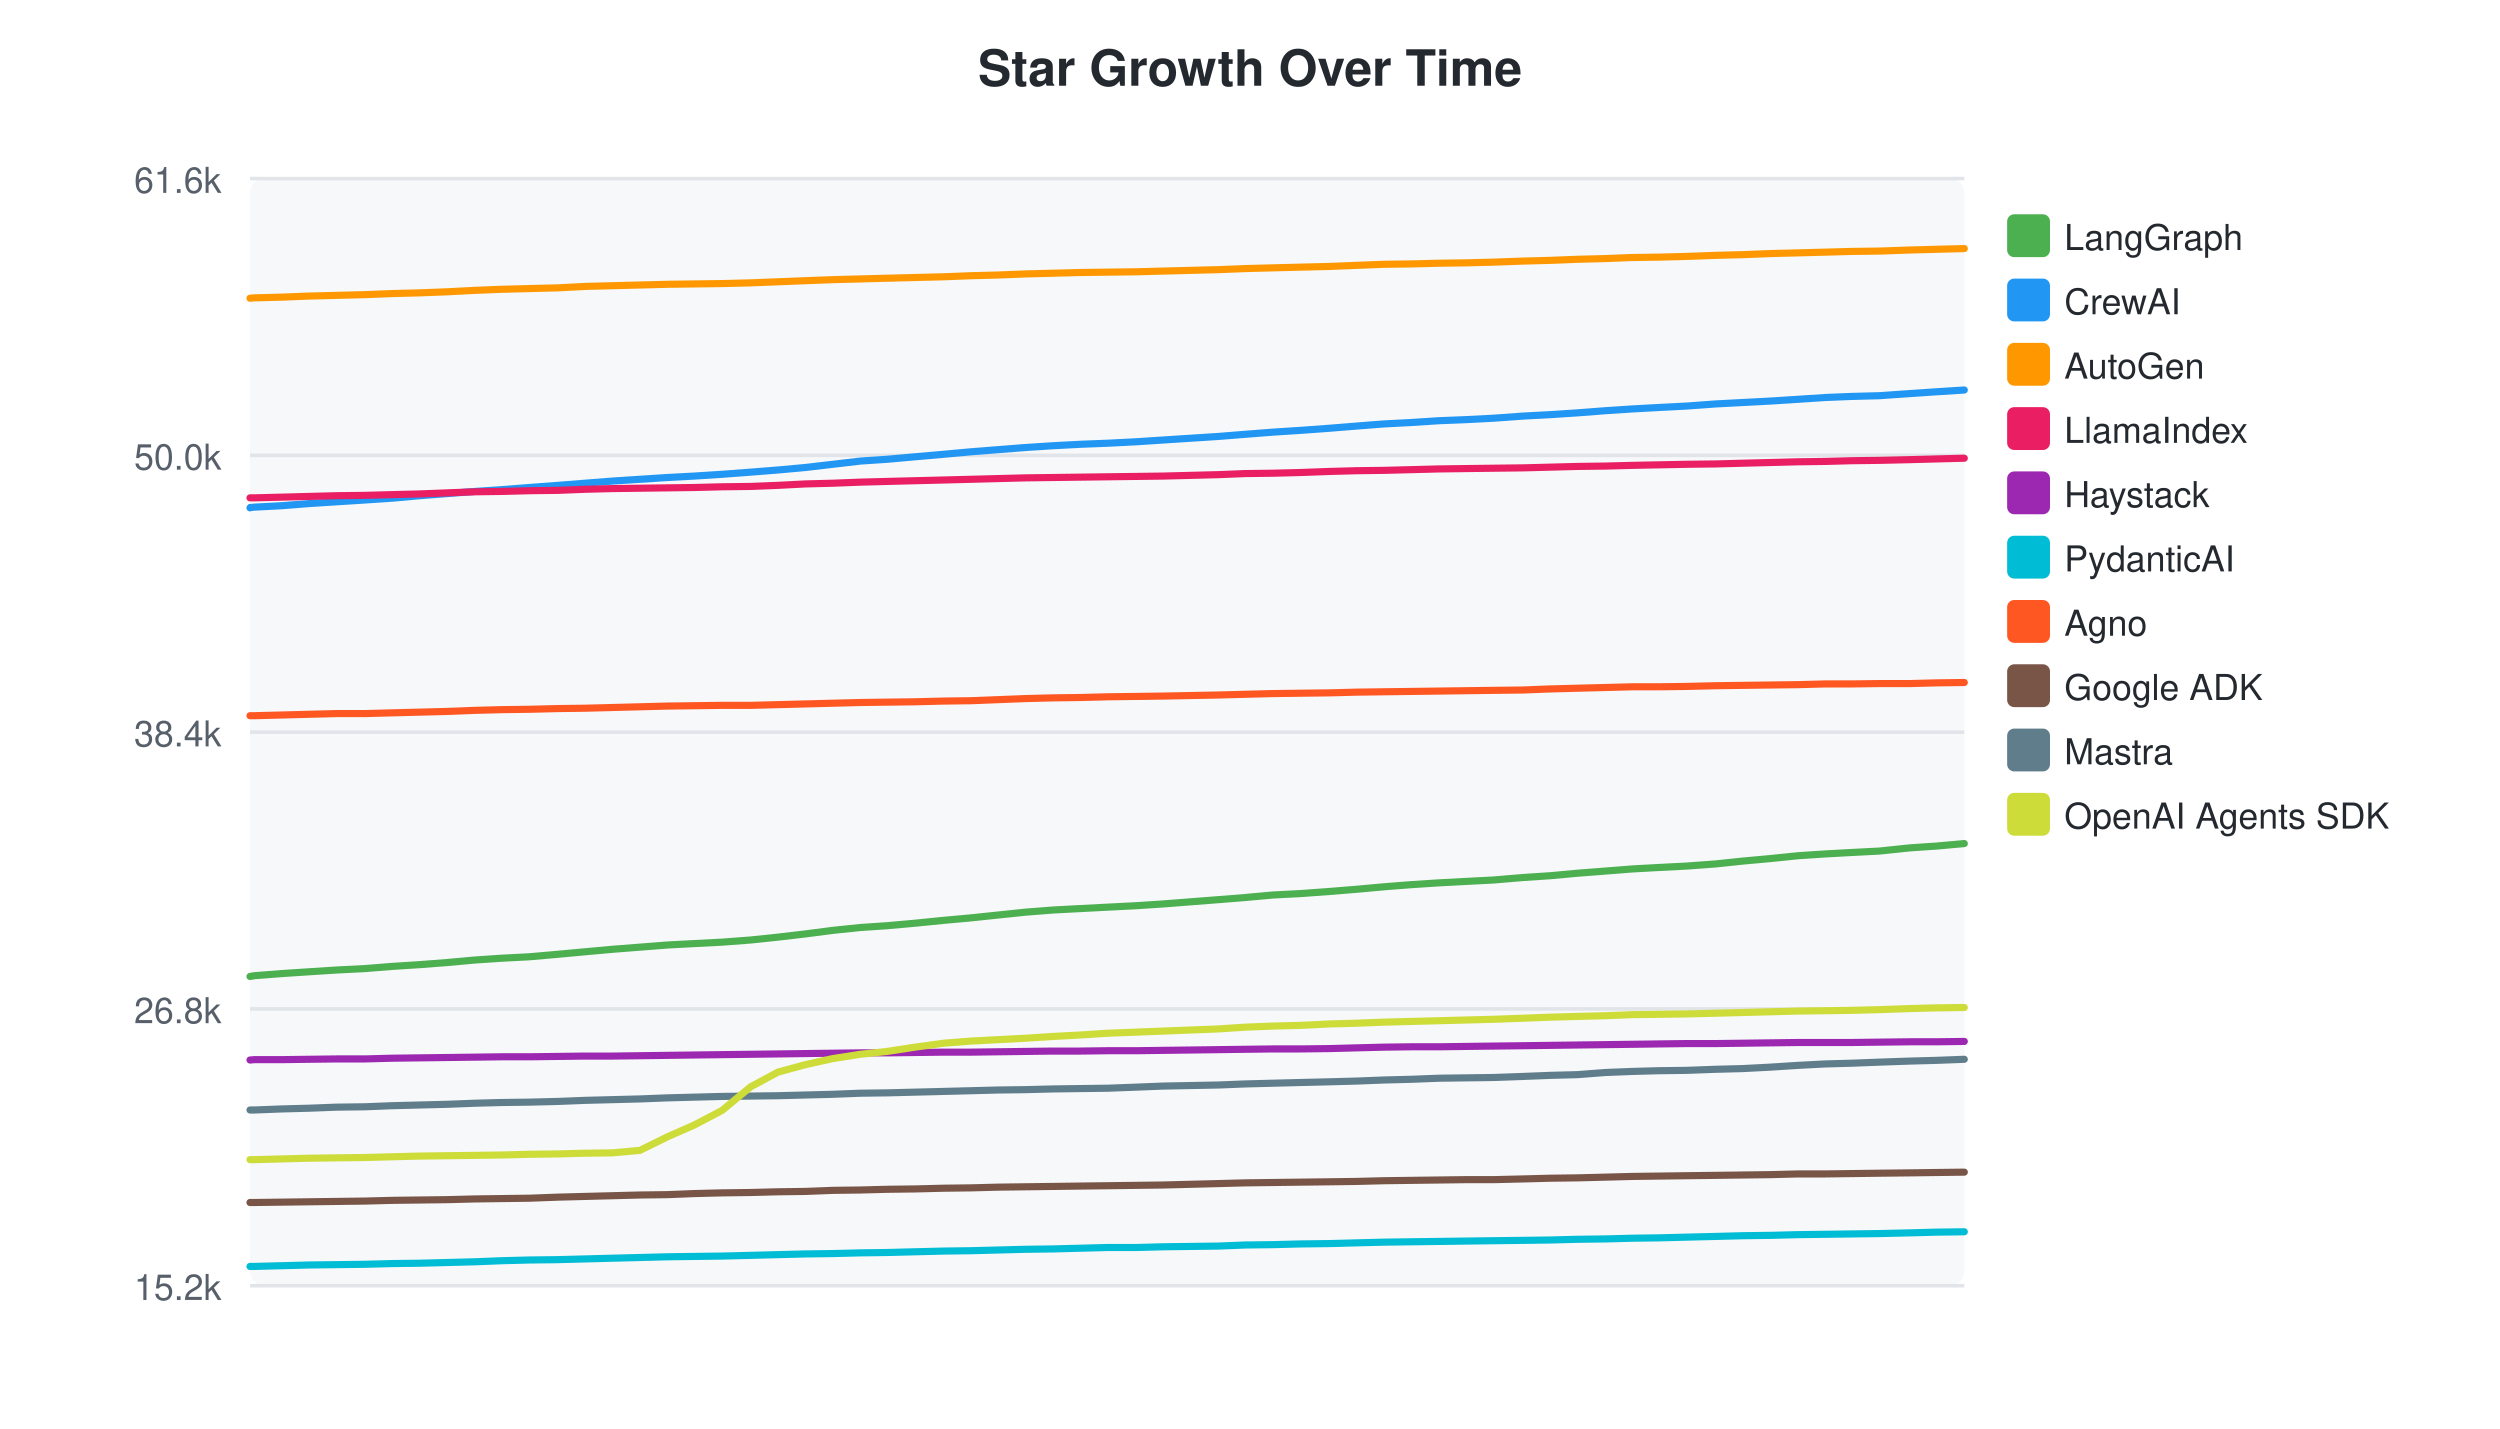
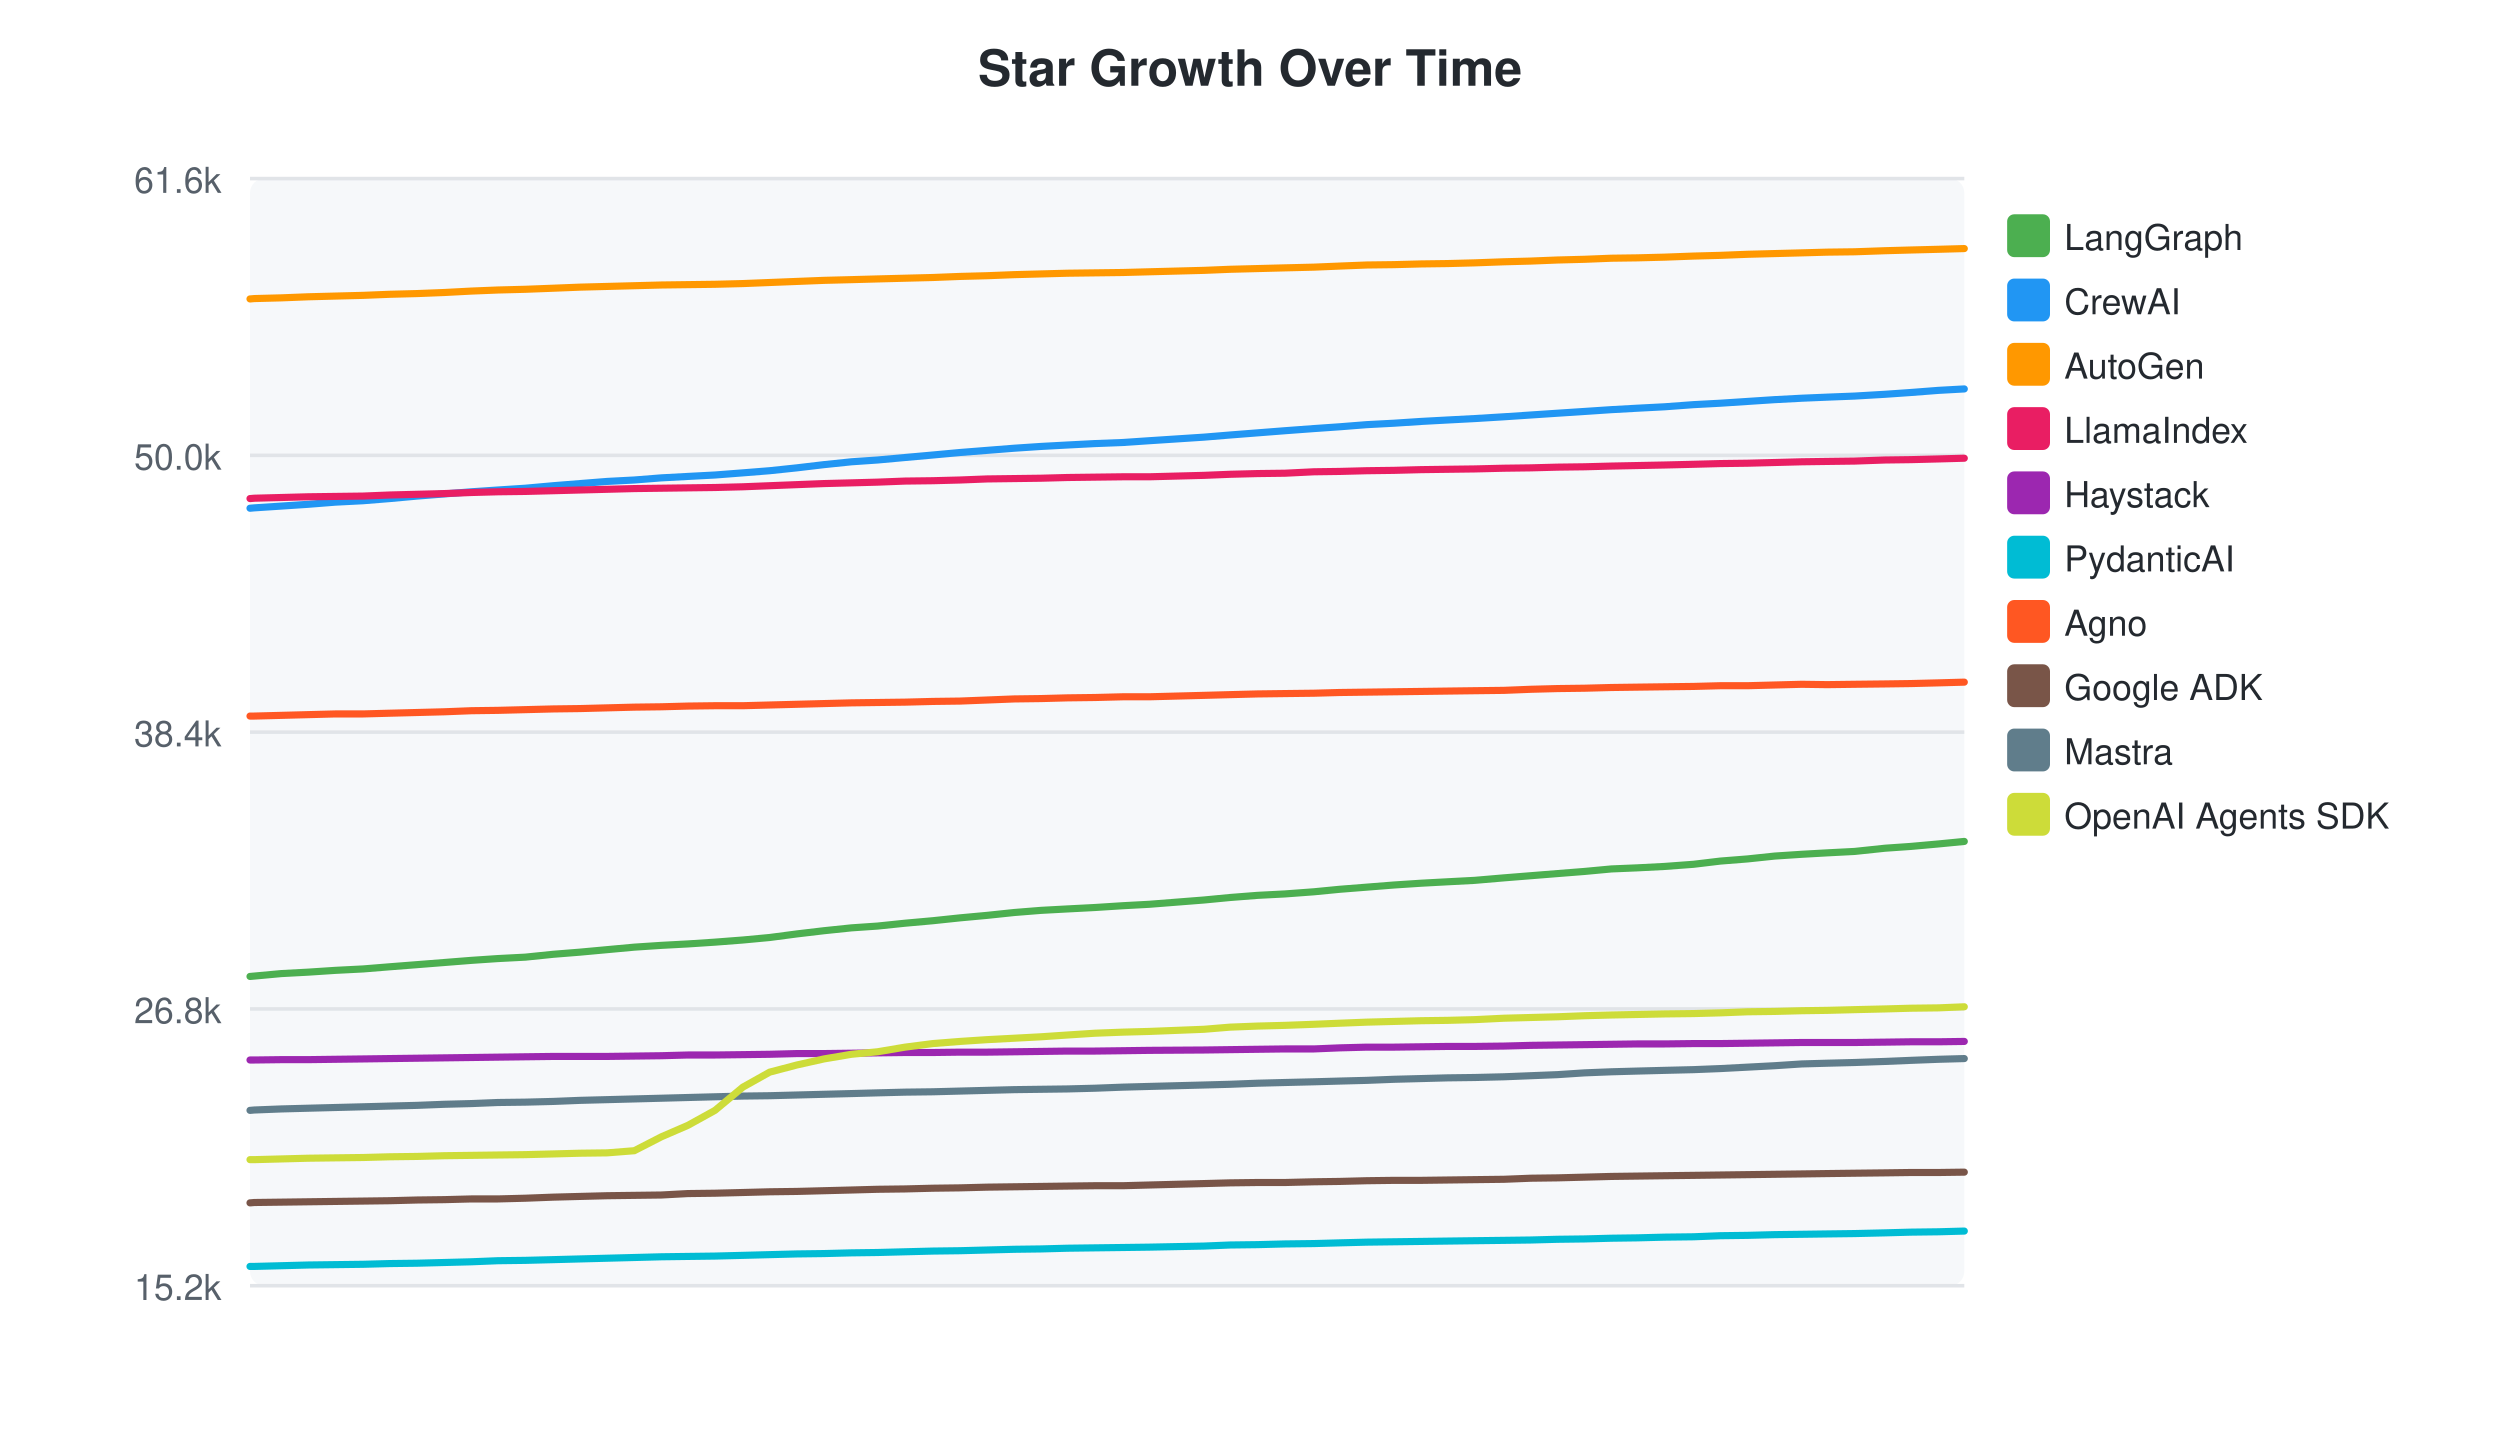
<svg xmlns="http://www.w3.org/2000/svg" width="700" height="400">
  <style>text { font-family: -apple-system, BlinkMacSystemFont, "Segoe UI", Helvetica, Arial, sans-serif; }</style>
  <text x="350" y="24" text-anchor="middle" font-size="14" font-weight="bold" fill="#24292f">Star Growth Over Time</text>
  <rect x="70" y="50" width="480" height="310" fill="#f6f8fa" rx="4" />
  <line x1="70" y1="50.0" x2="550" y2="50.0" stroke="#e1e4e8" stroke-width="1" />
  <text x="62" y="54.0" text-anchor="end" font-size="10" fill="#57606a">61.6k</text>
  <line x1="70" y1="127.5" x2="550" y2="127.5" stroke="#e1e4e8" stroke-width="1" />
  <text x="62" y="131.5" text-anchor="end" font-size="10" fill="#57606a">50.0k</text>
  <line x1="70" y1="205.0" x2="550" y2="205.0" stroke="#e1e4e8" stroke-width="1" />
  <text x="62" y="209.0" text-anchor="end" font-size="10" fill="#57606a">38.4k</text>
  <line x1="70" y1="282.5" x2="550" y2="282.5" stroke="#e1e4e8" stroke-width="1" />
  <text x="62" y="286.5" text-anchor="end" font-size="10" fill="#57606a">26.8k</text>
  <line x1="70" y1="360.0" x2="550" y2="360.0" stroke="#e1e4e8" stroke-width="1" />
  <text x="62" y="364.0" text-anchor="end" font-size="10" fill="#57606a">15.2k</text>
-   <path d="M70.0,273.4 L70.1,273.4 L71.2,273.2 L78.9,272.6 L86.5,272.1 L94.3,271.6 L102.2,271.2 L109.7,270.6 L117.5,270.1 L125.3,269.5 L133.0,268.8 L140.5,268.3 L148.2,267.9 L156.2,267.2 L163.8,266.5 L171.5,265.8 L179.2,265.2 L186.9,264.6 L194.4,264.2 L202.2,263.8 L210.2,263.2 L217.8,262.4 L225.5,261.5 L233.2,260.5 L240.9,259.7 L248.4,259.2 L256.2,258.5 L264.2,257.7 L271.9,257.0 L279.5,256.2 L287.2,255.4 L294.9,254.8 L302.5,254.4 L310.2,254.0 L318.1,253.6 L325.7,253.1 L341.2,251.9 L348.7,251.3 L356.4,250.6 L364.2,250.2 L372.4,249.6 L379.8,249.0 L387.5,248.3 L395.2,247.7 L402.9,247.2 L410.4,246.8 L418.2,246.4 L426.5,245.7 L434.1,245.2 L441.7,244.5 L449.5,243.9 L457.1,243.3 L464.4,242.9 L472.2,242.5 L480.4,241.9 L488.0,241.1 L495.7,240.4 L503.5,239.6 L511.1,239.1 L518.4,238.7 L526.2,238.3 L534.8,237.4 L542.2,236.9 L550.0,236.2" fill="none" stroke="#4CAF50" stroke-width="2" stroke-linecap="round" />
+   <path d="M70.0,273.4 L70.1,273.4 L71.2,273.3 L78.8,272.6 L86.3,272.2 L93.9,271.7 L101.7,271.3 L109.1,270.7 L116.8,270.1 L124.4,269.5 L132.0,268.9 L139.4,268.4 L147.1,268.0 L154.9,267.2 L162.4,266.6 L170.0,265.9 L177.6,265.2 L185.2,264.7 L192.6,264.3 L200.2,263.8 L208.0,263.2 L215.5,262.5 L223.1,261.5 L230.7,260.6 L238.4,259.8 L245.7,259.3 L253.4,258.5 L261.2,257.8 L268.8,257.0 L276.4,256.3 L284.0,255.5 L291.5,254.9 L298.9,254.5 L306.6,254.1 L314.4,253.6 L321.8,253.2 L337.1,252.0 L344.4,251.3 L352.1,250.7 L359.8,250.3 L367.9,249.7 L375.1,249.0 L382.7,248.4 L390.3,247.8 L397.9,247.3 L405.3,246.9 L412.9,246.5 L421.1,245.8 L428.6,245.2 L436.1,244.6 L443.7,244.0 L451.2,243.3 L458.4,243.0 L466.1,242.6 L474.2,242.0 L481.7,241.1 L489.3,240.5 L496.9,239.7 L504.5,239.2 L511.6,238.8 L519.3,238.4 L527.8,237.5 L535.0,237.0 L542.8,236.3 L550.0,235.6" fill="none" stroke="#4CAF50" stroke-width="2" stroke-linecap="round" />
  <rect x="562" y="60" width="12" height="12" rx="2" fill="#4CAF50" />
  <text x="578" y="70" font-size="10" fill="#24292f">LangGraph</text>
-   <path d="M70.0,142.2 L70.1,142.1 L71.2,142.0 L78.9,141.6 L86.5,141.0 L94.3,140.5 L102.2,140.0 L109.7,139.5 L117.5,138.8 L125.3,138.2 L133.0,137.6 L140.5,137.1 L148.2,136.5 L156.2,135.9 L163.8,135.3 L171.5,134.7 L179.2,134.2 L186.9,133.7 L194.4,133.3 L202.2,132.8 L210.2,132.2 L217.8,131.6 L225.5,130.9 L233.2,130.0 L240.9,129.1 L248.4,128.6 L256.2,127.9 L264.2,127.2 L271.9,126.5 L279.5,125.9 L287.2,125.3 L294.9,124.8 L302.5,124.4 L310.2,124.1 L318.1,123.7 L325.7,123.2 L341.2,122.2 L348.7,121.6 L356.4,121.0 L364.2,120.5 L372.4,119.9 L379.8,119.3 L387.5,118.7 L395.2,118.3 L402.9,117.8 L410.4,117.5 L418.2,117.1 L426.5,116.5 L434.1,116.1 L441.7,115.6 L449.5,115.0 L457.1,114.5 L464.4,114.1 L472.2,113.7 L480.4,113.1 L488.0,112.7 L495.7,112.3 L503.5,111.8 L511.1,111.3 L518.4,111.0 L526.2,110.8 L534.8,110.2 L542.2,109.7 L550.0,109.2" fill="none" stroke="#2196F3" stroke-width="2" stroke-linecap="round" />
+   <path d="M70.0,142.3 L70.1,142.3 L71.2,142.2 L78.8,141.7 L86.3,141.2 L93.9,140.6 L101.7,140.2 L109.1,139.6 L116.8,138.9 L124.4,138.3 L132.0,137.7 L139.4,137.2 L147.1,136.7 L154.9,136.0 L162.4,135.4 L170.0,134.8 L177.6,134.4 L185.2,133.8 L192.6,133.4 L200.2,133.0 L208.0,132.4 L215.5,131.8 L223.1,131.0 L230.7,130.1 L238.4,129.3 L245.7,128.8 L253.4,128.1 L261.2,127.4 L268.8,126.7 L276.4,126.1 L284.0,125.5 L291.5,125.0 L298.9,124.6 L306.6,124.2 L314.4,123.9 L321.8,123.4 L337.1,122.4 L344.4,121.8 L352.1,121.2 L359.8,120.6 L367.9,120.0 L375.1,119.5 L382.7,118.9 L390.3,118.5 L397.9,118.0 L405.3,117.6 L412.9,117.2 L421.1,116.7 L428.6,116.2 L436.1,115.7 L443.7,115.2 L451.2,114.7 L458.4,114.3 L466.1,113.9 L474.2,113.3 L481.7,112.9 L489.3,112.4 L496.9,111.9 L504.5,111.5 L511.6,111.2 L519.3,110.9 L527.8,110.4 L535.0,109.9 L542.8,109.3 L550.0,108.9" fill="none" stroke="#2196F3" stroke-width="2" stroke-linecap="round" />
  <rect x="562" y="78" width="12" height="12" rx="2" fill="#2196F3" />
  <text x="578" y="88" font-size="10" fill="#24292f">CrewAI</text>
-   <path d="M70.0,83.5 L70.1,83.5 L71.2,83.4 L78.9,83.2 L86.5,82.9 L94.3,82.7 L102.2,82.5 L109.7,82.2 L117.5,82.0 L125.3,81.7 L133.0,81.3 L140.5,81.0 L148.2,80.8 L156.2,80.6 L163.8,80.2 L171.5,80.0 L179.2,79.8 L186.9,79.6 L194.4,79.5 L202.2,79.4 L210.2,79.2 L217.8,78.9 L225.5,78.6 L233.2,78.3 L240.9,78.1 L248.4,77.9 L256.2,77.7 L264.2,77.5 L271.9,77.2 L279.5,77.0 L287.2,76.7 L294.9,76.5 L302.5,76.3 L310.2,76.2 L318.1,76.1 L325.7,75.9 L341.2,75.5 L348.7,75.2 L356.4,75.0 L364.2,74.8 L372.4,74.6 L379.8,74.3 L387.5,74.0 L395.2,73.9 L402.9,73.7 L410.4,73.6 L418.2,73.4 L426.5,73.1 L434.1,72.9 L441.7,72.6 L449.5,72.4 L457.1,72.1 L464.4,72.0 L472.2,71.8 L480.4,71.5 L488.0,71.3 L495.7,71.0 L503.5,70.8 L511.1,70.6 L518.4,70.4 L526.2,70.3 L534.8,70.0 L542.2,69.8 L550.0,69.6" fill="none" stroke="#FF9800" stroke-width="2" stroke-linecap="round" />
+   <path d="M70.0,83.7 L70.1,83.7 L71.2,83.6 L78.8,83.4 L86.3,83.1 L93.9,82.9 L101.7,82.7 L109.1,82.4 L116.8,82.2 L124.4,81.9 L132.0,81.5 L139.4,81.2 L147.1,81.0 L154.9,80.7 L162.4,80.4 L170.0,80.2 L177.6,80.0 L185.2,79.8 L192.6,79.7 L200.2,79.6 L208.0,79.4 L215.5,79.1 L223.1,78.8 L230.7,78.5 L238.4,78.3 L245.7,78.1 L253.4,77.9 L261.2,77.7 L268.8,77.4 L276.4,77.2 L284.0,76.9 L291.5,76.7 L298.9,76.5 L306.6,76.4 L314.4,76.3 L321.8,76.1 L337.1,75.7 L344.4,75.4 L352.1,75.2 L359.8,75.0 L367.9,74.8 L375.1,74.5 L382.7,74.2 L390.3,74.1 L397.9,73.9 L405.3,73.8 L412.9,73.6 L421.1,73.3 L428.6,73.1 L436.1,72.8 L443.7,72.6 L451.2,72.3 L458.4,72.2 L466.1,72.0 L474.2,71.7 L481.7,71.5 L489.3,71.2 L496.9,71.0 L504.5,70.8 L511.6,70.6 L519.3,70.5 L527.8,70.2 L535.0,70.0 L542.8,69.8 L550.0,69.6" fill="none" stroke="#FF9800" stroke-width="2" stroke-linecap="round" />
  <rect x="562" y="96" width="12" height="12" rx="2" fill="#FF9800" />
  <text x="578" y="106" font-size="10" fill="#24292f">AutoGen</text>
-   <path d="M70.0,139.4 L70.1,139.4 L71.2,139.4 L78.9,139.2 L86.5,139.0 L94.3,138.8 L102.2,138.7 L109.7,138.5 L117.5,138.3 L125.3,138.0 L133.0,137.7 L140.5,137.6 L148.2,137.4 L156.2,137.3 L163.8,137.0 L171.5,136.8 L179.2,136.7 L186.9,136.6 L194.4,136.5 L202.2,136.3 L210.2,136.2 L217.8,135.9 L225.5,135.5 L233.2,135.3 L240.9,135.0 L248.4,134.8 L256.2,134.6 L264.2,134.4 L271.9,134.2 L279.5,134.0 L287.2,133.8 L294.9,133.7 L302.5,133.6 L310.2,133.5 L318.1,133.4 L325.7,133.3 L341.2,132.9 L348.7,132.6 L356.4,132.5 L364.2,132.3 L372.4,132.0 L379.8,131.8 L387.5,131.7 L395.2,131.5 L402.9,131.3 L410.4,131.2 L418.2,131.1 L426.5,131.0 L434.1,130.8 L441.7,130.6 L449.5,130.5 L457.1,130.3 L472.2,130.0 L480.4,129.9 L488.0,129.7 L495.7,129.5 L503.5,129.3 L511.1,129.2 L518.4,129.0 L526.2,128.9 L534.8,128.7 L542.2,128.5 L550.0,128.3" fill="none" stroke="#E91E63" stroke-width="2" stroke-linecap="round" />
+   <path d="M70.0,139.6 L70.1,139.6 L71.2,139.5 L78.8,139.3 L86.3,139.1 L93.9,139.0 L101.7,138.9 L109.1,138.6 L116.8,138.4 L124.4,138.2 L132.0,137.9 L139.4,137.7 L147.1,137.6 L154.9,137.4 L162.4,137.2 L170.0,137.0 L177.6,136.8 L185.2,136.7 L192.6,136.6 L200.2,136.5 L208.0,136.3 L215.5,136.0 L223.1,135.7 L230.7,135.4 L238.4,135.2 L245.7,135.0 L253.4,134.7 L261.2,134.6 L268.8,134.4 L276.4,134.1 L284.0,134.0 L291.5,133.9 L298.9,133.7 L306.6,133.6 L314.4,133.5 L321.8,133.5 L337.1,133.1 L344.4,132.8 L352.1,132.6 L359.8,132.5 L367.9,132.1 L375.1,132.0 L382.7,131.8 L390.3,131.7 L397.9,131.5 L405.3,131.4 L412.9,131.3 L421.1,131.1 L428.6,131.0 L436.1,130.8 L443.7,130.7 L451.2,130.5 L466.1,130.2 L474.2,130.0 L481.7,129.8 L489.3,129.7 L496.9,129.5 L504.5,129.3 L511.6,129.2 L519.3,129.1 L527.8,128.8 L535.0,128.7 L542.8,128.5 L550.0,128.3" fill="none" stroke="#E91E63" stroke-width="2" stroke-linecap="round" />
  <rect x="562" y="114" width="12" height="12" rx="2" fill="#E91E63" />
  <text x="578" y="124" font-size="10" fill="#24292f">LlamaIndex</text>
-   <path d="M70.0,296.8 L70.1,296.8 L71.2,296.7 L78.9,296.7 L86.5,296.6 L94.3,296.5 L102.2,296.5 L109.7,296.3 L117.5,296.2 L125.3,296.1 L133.0,296.0 L140.5,295.9 L148.2,295.9 L156.2,295.8 L163.8,295.7 L171.5,295.7 L179.2,295.6 L186.9,295.5 L194.4,295.4 L202.2,295.3 L210.2,295.2 L217.8,295.1 L225.5,295.0 L233.2,294.9 L240.9,294.8 L248.4,294.8 L256.2,294.7 L264.2,294.6 L271.9,294.6 L279.5,294.5 L287.2,294.4 L294.9,294.3 L302.5,294.3 L310.2,294.2 L318.1,294.2 L325.7,294.1 L341.2,293.9 L348.7,293.8 L356.4,293.7 L364.2,293.7 L372.4,293.6 L379.8,293.4 L387.5,293.2 L395.2,293.1 L402.9,293.1 L410.4,293.0 L418.2,292.9 L426.5,292.8 L434.1,292.7 L441.7,292.6 L449.5,292.5 L457.1,292.4 L464.4,292.3 L472.2,292.2 L480.4,292.2 L488.0,292.1 L495.7,292.0 L503.5,291.9 L511.1,291.9 L518.4,291.9 L526.2,291.8 L534.8,291.7 L542.2,291.7 L550.0,291.6" fill="none" stroke="#9C27B0" stroke-width="2" stroke-linecap="round" />
+   <path d="M70.0,296.8 L70.1,296.8 L71.2,296.8 L78.8,296.7 L86.3,296.7 L93.9,296.6 L101.7,296.5 L109.1,296.4 L116.8,296.3 L124.4,296.2 L132.0,296.1 L139.4,296.0 L147.1,295.9 L154.9,295.8 L162.4,295.8 L170.0,295.8 L177.6,295.7 L185.2,295.6 L192.6,295.4 L200.2,295.4 L208.0,295.3 L215.5,295.2 L223.1,295.0 L230.7,295.0 L238.4,294.9 L245.7,294.8 L253.4,294.7 L261.2,294.7 L268.8,294.6 L276.4,294.6 L284.0,294.5 L291.5,294.4 L298.9,294.3 L306.6,294.3 L314.4,294.2 L321.8,294.1 L337.1,294.0 L344.4,293.9 L352.1,293.8 L359.8,293.7 L367.9,293.7 L375.1,293.4 L382.7,293.2 L390.3,293.2 L397.9,293.1 L405.3,293.0 L412.9,293.0 L421.1,292.9 L428.6,292.7 L436.1,292.6 L443.7,292.5 L451.2,292.4 L458.4,292.3 L466.1,292.3 L474.2,292.2 L481.7,292.2 L489.3,292.1 L496.9,292.0 L504.5,291.9 L511.6,291.9 L519.3,291.9 L527.8,291.8 L535.0,291.7 L542.8,291.7 L550.0,291.6" fill="none" stroke="#9C27B0" stroke-width="2" stroke-linecap="round" />
  <rect x="562" y="132" width="12" height="12" rx="2" fill="#9C27B0" />
  <text x="578" y="142" font-size="10" fill="#24292f">Haystack</text>
-   <path d="M70.0,354.6 L70.1,354.6 L71.2,354.6 L78.9,354.4 L86.5,354.2 L94.3,354.1 L102.2,354.0 L109.7,353.8 L117.5,353.7 L125.3,353.5 L133.0,353.3 L140.5,353.0 L148.2,352.8 L156.2,352.7 L163.8,352.5 L171.5,352.3 L179.2,352.1 L186.9,351.9 L194.4,351.8 L202.2,351.7 L210.2,351.5 L217.8,351.3 L225.5,351.1 L233.2,351.0 L240.9,350.8 L248.4,350.7 L256.2,350.5 L264.2,350.3 L271.9,350.2 L279.5,350.0 L287.2,349.8 L294.9,349.7 L302.5,349.5 L310.2,349.3 L318.1,349.3 L325.7,349.1 L341.2,348.9 L348.7,348.6 L356.4,348.5 L364.2,348.3 L372.4,348.2 L379.8,348.0 L387.5,347.8 L395.2,347.7 L402.9,347.6 L410.4,347.5 L418.2,347.4 L426.5,347.3 L434.1,347.2 L441.7,347.0 L449.5,346.9 L457.1,346.7 L464.4,346.6 L472.2,346.4 L480.4,346.2 L488.0,346.0 L495.7,345.9 L503.5,345.7 L511.1,345.6 L518.4,345.5 L526.2,345.4 L534.8,345.2 L542.2,345.0 L550.0,344.9" fill="none" stroke="#00BCD4" stroke-width="2" stroke-linecap="round" />
+   <path d="M70.0,354.6 L70.1,354.6 L71.2,354.6 L78.8,354.4 L86.3,354.2 L93.9,354.1 L101.7,354.0 L109.1,353.8 L116.8,353.7 L124.4,353.5 L132.0,353.3 L139.4,353.0 L147.1,352.9 L154.9,352.7 L162.4,352.5 L170.0,352.3 L177.6,352.1 L185.2,351.9 L192.6,351.8 L200.2,351.7 L208.0,351.5 L215.5,351.3 L223.1,351.1 L230.7,351.0 L238.4,350.8 L245.7,350.7 L253.4,350.5 L261.2,350.3 L268.8,350.2 L276.4,350.0 L284.0,349.8 L291.5,349.7 L298.9,349.5 L306.6,349.4 L314.4,349.3 L321.8,349.2 L337.1,348.9 L344.4,348.6 L352.1,348.5 L359.8,348.3 L367.9,348.2 L375.1,348.0 L382.7,347.8 L390.3,347.7 L397.9,347.6 L405.3,347.5 L412.9,347.4 L421.1,347.3 L428.6,347.2 L436.1,347.0 L443.7,346.9 L451.2,346.7 L458.4,346.6 L466.1,346.4 L474.2,346.3 L481.7,346.0 L489.3,345.9 L496.9,345.7 L504.5,345.6 L511.6,345.5 L519.3,345.4 L527.8,345.2 L535.0,345.0 L542.8,344.9 L550.0,344.7" fill="none" stroke="#00BCD4" stroke-width="2" stroke-linecap="round" />
  <rect x="562" y="150" width="12" height="12" rx="2" fill="#00BCD4" />
  <text x="578" y="160" font-size="10" fill="#24292f">PydanticAI</text>
-   <path d="M70.0,200.4 L70.1,200.4 L71.2,200.4 L78.9,200.2 L86.5,200.0 L94.3,199.8 L102.2,199.8 L109.7,199.6 L117.5,199.4 L125.3,199.2 L133.0,198.9 L140.5,198.7 L148.2,198.6 L156.2,198.4 L163.8,198.3 L171.5,198.1 L179.2,197.9 L186.9,197.7 L194.4,197.6 L202.2,197.5 L210.2,197.5 L217.8,197.3 L225.5,197.1 L233.2,196.9 L240.9,196.7 L248.4,196.6 L256.2,196.5 L264.2,196.3 L271.9,196.2 L279.5,195.9 L287.2,195.6 L294.9,195.4 L302.5,195.3 L310.2,195.1 L318.1,195.0 L325.7,194.9 L341.2,194.6 L348.7,194.4 L356.4,194.2 L364.2,194.1 L372.4,194.0 L379.8,193.8 L387.5,193.7 L395.2,193.6 L402.9,193.5 L410.4,193.4 L418.2,193.3 L426.5,193.2 L434.1,192.9 L441.7,192.7 L449.5,192.5 L457.1,192.3 L464.4,192.3 L472.2,192.2 L480.4,192.0 L488.0,191.9 L495.7,191.8 L503.5,191.7 L511.1,191.5 L518.4,191.5 L526.2,191.4 L534.8,191.4 L542.2,191.2 L550.0,191.1" fill="none" stroke="#FF5722" stroke-width="2" stroke-linecap="round" />
+   <path d="M70.0,200.5 L70.1,200.5 L71.2,200.5 L78.8,200.3 L86.3,200.1 L93.9,199.9 L101.7,199.9 L109.1,199.7 L116.8,199.5 L124.4,199.3 L132.0,199.0 L139.4,198.9 L147.1,198.7 L154.9,198.5 L162.4,198.4 L170.0,198.2 L177.6,198.0 L185.2,197.9 L192.6,197.7 L200.2,197.6 L208.0,197.6 L215.5,197.4 L223.1,197.2 L230.7,197.0 L238.4,196.8 L245.7,196.7 L253.4,196.6 L261.2,196.4 L268.8,196.3 L276.4,196.0 L284.0,195.7 L291.5,195.6 L298.9,195.4 L306.6,195.3 L314.4,195.1 L321.8,195.1 L337.1,194.7 L344.4,194.5 L352.1,194.3 L359.8,194.2 L367.9,194.1 L375.1,193.9 L382.7,193.8 L390.3,193.7 L397.9,193.6 L405.3,193.5 L412.9,193.4 L421.1,193.3 L428.6,193.0 L436.1,192.8 L443.7,192.7 L451.2,192.5 L458.4,192.4 L466.1,192.3 L474.2,192.2 L481.7,192.0 L489.3,192.0 L496.9,191.8 L504.5,191.6 L511.6,191.7 L519.3,191.6 L527.8,191.5 L535.0,191.4 L542.8,191.2 L550.0,191.0" fill="none" stroke="#FF5722" stroke-width="2" stroke-linecap="round" />
  <rect x="562" y="168" width="12" height="12" rx="2" fill="#FF5722" />
  <text x="578" y="178" font-size="10" fill="#24292f">Agno</text>
-   <path d="M70.0,336.7 L70.1,336.7 L71.2,336.7 L78.9,336.6 L86.5,336.5 L94.3,336.4 L102.2,336.3 L109.7,336.1 L117.5,336.0 L125.3,335.9 L133.0,335.7 L140.5,335.6 L148.2,335.5 L156.2,335.2 L163.8,335.0 L171.5,334.8 L179.2,334.6 L186.9,334.5 L194.4,334.2 L202.2,334.0 L210.2,333.9 L217.8,333.7 L225.5,333.6 L233.2,333.3 L240.9,333.2 L248.4,333.0 L256.2,332.9 L264.2,332.7 L271.9,332.6 L279.5,332.4 L287.2,332.3 L294.9,332.2 L302.5,332.1 L310.2,332.0 L318.1,331.9 L325.7,331.8 L341.2,331.4 L348.7,331.2 L356.4,331.1 L364.2,331.0 L372.4,330.9 L379.8,330.8 L387.5,330.6 L395.2,330.5 L402.9,330.4 L410.4,330.3 L418.2,330.3 L426.5,330.1 L434.1,329.9 L441.7,329.8 L449.5,329.6 L457.1,329.4 L472.2,329.2 L480.4,329.1 L488.0,329.0 L495.7,328.9 L503.5,328.7 L511.1,328.7 L518.4,328.6 L526.2,328.5 L534.8,328.4 L542.2,328.3 L550.0,328.2" fill="none" stroke="#795548" stroke-width="2" stroke-linecap="round" />
+   <path d="M70.0,336.8 L70.1,336.8 L71.2,336.7 L78.8,336.6 L86.3,336.5 L93.9,336.4 L101.7,336.3 L109.1,336.2 L116.8,336.0 L124.4,335.9 L132.0,335.7 L139.4,335.7 L147.1,335.5 L154.9,335.2 L162.4,335.0 L170.0,334.8 L177.6,334.7 L185.2,334.6 L192.6,334.2 L200.2,334.1 L208.0,333.9 L215.5,333.7 L223.1,333.6 L230.7,333.4 L238.4,333.2 L245.7,333.0 L253.4,332.9 L261.2,332.7 L268.8,332.6 L276.4,332.4 L284.0,332.3 L291.5,332.2 L298.9,332.1 L306.6,332.0 L314.4,332.0 L321.8,331.8 L337.1,331.4 L344.4,331.2 L352.1,331.1 L359.8,331.1 L367.9,330.9 L375.1,330.8 L382.7,330.6 L390.3,330.5 L397.9,330.5 L405.3,330.4 L412.9,330.3 L421.1,330.2 L428.6,329.9 L436.1,329.8 L443.7,329.6 L451.2,329.4 L466.1,329.2 L474.2,329.1 L481.7,329.0 L489.3,328.9 L496.9,328.8 L504.5,328.7 L511.6,328.6 L519.3,328.5 L527.8,328.4 L535.0,328.3 L542.8,328.3 L550.0,328.2" fill="none" stroke="#795548" stroke-width="2" stroke-linecap="round" />
  <rect x="562" y="186" width="12" height="12" rx="2" fill="#795548" />
  <text x="578" y="196" font-size="10" fill="#24292f">Google ADK</text>
-   <path d="M70.0,310.8 L70.1,310.8 L71.2,310.8 L78.9,310.5 L86.5,310.3 L94.3,310.0 L102.2,309.9 L109.7,309.6 L117.5,309.4 L125.3,309.2 L133.0,308.9 L140.5,308.7 L148.2,308.6 L156.2,308.4 L163.8,308.1 L171.5,307.9 L179.2,307.7 L186.9,307.4 L194.4,307.2 L202.2,307.0 L210.2,306.9 L217.8,306.8 L225.5,306.6 L233.2,306.4 L240.9,306.1 L248.4,306.0 L256.2,305.8 L264.2,305.6 L271.9,305.4 L279.5,305.2 L287.2,305.1 L294.9,304.9 L302.5,304.8 L310.2,304.7 L318.1,304.4 L325.7,304.1 L341.2,303.8 L348.7,303.5 L356.4,303.3 L364.2,303.1 L372.4,302.9 L379.8,302.7 L387.5,302.4 L395.2,302.2 L402.9,301.9 L410.4,301.8 L418.2,301.7 L426.5,301.4 L434.1,301.1 L441.7,300.9 L449.5,300.3 L457.1,300.0 L464.4,299.8 L472.2,299.7 L480.4,299.4 L488.0,299.2 L495.7,298.8 L503.5,298.3 L511.1,297.9 L518.4,297.7 L526.2,297.4 L534.8,297.1 L542.2,296.9 L550.0,296.6" fill="none" stroke="#607D8B" stroke-width="2" stroke-linecap="round" />
+   <path d="M70.0,310.9 L70.1,310.9 L71.2,310.8 L78.8,310.5 L86.3,310.3 L93.9,310.1 L101.7,309.9 L109.1,309.7 L116.8,309.5 L124.4,309.2 L132.0,309.0 L139.4,308.7 L147.1,308.6 L154.9,308.4 L162.4,308.1 L170.0,307.9 L177.6,307.7 L185.2,307.5 L192.6,307.3 L200.2,307.1 L208.0,306.9 L215.5,306.8 L223.1,306.6 L230.7,306.4 L238.4,306.2 L245.7,306.0 L253.4,305.8 L261.2,305.7 L268.8,305.5 L276.4,305.3 L284.0,305.1 L291.5,305.0 L298.9,304.9 L306.6,304.7 L314.4,304.4 L321.8,304.2 L337.1,303.8 L344.4,303.6 L352.1,303.3 L359.8,303.1 L367.9,302.9 L375.1,302.7 L382.7,302.5 L390.3,302.2 L397.9,302.0 L405.3,301.8 L412.9,301.7 L421.1,301.5 L428.6,301.2 L436.1,300.9 L443.7,300.4 L451.2,300.1 L458.4,299.9 L466.1,299.7 L474.2,299.5 L481.7,299.2 L489.3,298.8 L496.9,298.4 L504.5,297.9 L511.6,297.7 L519.3,297.5 L527.8,297.2 L535.0,296.9 L542.8,296.6 L550.0,296.4" fill="none" stroke="#607D8B" stroke-width="2" stroke-linecap="round" />
  <rect x="562" y="204" width="12" height="12" rx="2" fill="#607D8B" />
  <text x="578" y="214" font-size="10" fill="#24292f">Mastra</text>
-   <path d="M70.0,324.7 L70.1,324.7 L71.2,324.7 L78.9,324.5 L86.5,324.3 L94.3,324.2 L102.2,324.1 L109.7,323.9 L117.5,323.7 L125.3,323.6 L133.0,323.5 L140.5,323.4 L148.2,323.2 L156.2,323.1 L163.8,322.9 L171.5,322.8 L179.2,322.1 L186.9,318.3 L194.4,315.0 L202.2,310.9 L210.2,304.3 L217.8,300.2 L225.5,298.1 L233.2,296.4 L240.9,295.2 L248.4,294.4 L256.2,293.2 L264.2,292.1 L271.9,291.5 L279.5,291.1 L287.2,290.7 L294.9,290.2 L302.5,289.8 L310.2,289.3 L318.1,289.0 L325.7,288.7 L341.2,288.1 L348.7,287.6 L356.4,287.3 L364.2,287.1 L372.4,286.7 L379.8,286.5 L387.5,286.2 L395.2,286.0 L402.9,285.8 L410.4,285.6 L418.2,285.4 L426.5,285.1 L434.1,284.8 L441.7,284.6 L449.5,284.4 L457.1,284.1 L472.2,283.9 L480.4,283.7 L488.0,283.5 L495.7,283.3 L503.5,283.1 L511.1,283.0 L518.4,282.9 L526.2,282.7 L534.8,282.4 L542.2,282.2 L550.0,282.1" fill="none" stroke="#CDDC39" stroke-width="2" stroke-linecap="round" />
+   <path d="M70.0,324.7 L70.1,324.7 L71.2,324.7 L78.8,324.5 L86.3,324.3 L93.9,324.2 L101.7,324.1 L109.1,323.9 L116.8,323.8 L124.4,323.6 L132.0,323.5 L139.4,323.4 L147.1,323.3 L154.9,323.1 L162.4,322.9 L170.0,322.8 L177.6,322.2 L185.2,318.3 L192.6,315.1 L200.2,310.9 L208.0,304.4 L215.5,300.2 L223.1,298.2 L230.7,296.5 L238.4,295.2 L245.7,294.5 L253.4,293.2 L261.2,292.2 L268.8,291.6 L276.4,291.1 L284.0,290.7 L291.5,290.3 L298.9,289.8 L306.6,289.3 L314.4,289.0 L321.8,288.8 L337.1,288.2 L344.4,287.6 L352.1,287.3 L359.8,287.1 L367.9,286.8 L375.1,286.5 L382.7,286.2 L390.3,286.0 L397.9,285.8 L405.3,285.7 L412.9,285.5 L421.1,285.1 L428.6,284.9 L436.1,284.7 L443.7,284.4 L451.2,284.2 L466.1,283.9 L474.2,283.8 L481.7,283.6 L489.3,283.3 L496.9,283.2 L504.5,283.0 L511.6,282.9 L519.3,282.7 L527.8,282.5 L535.0,282.3 L542.8,282.2 L550.0,281.9" fill="none" stroke="#CDDC39" stroke-width="2" stroke-linecap="round" />
  <rect x="562" y="222" width="12" height="12" rx="2" fill="#CDDC39" />
  <text x="578" y="232" font-size="10" fill="#24292f">OpenAI Agents SDK</text>
</svg>
